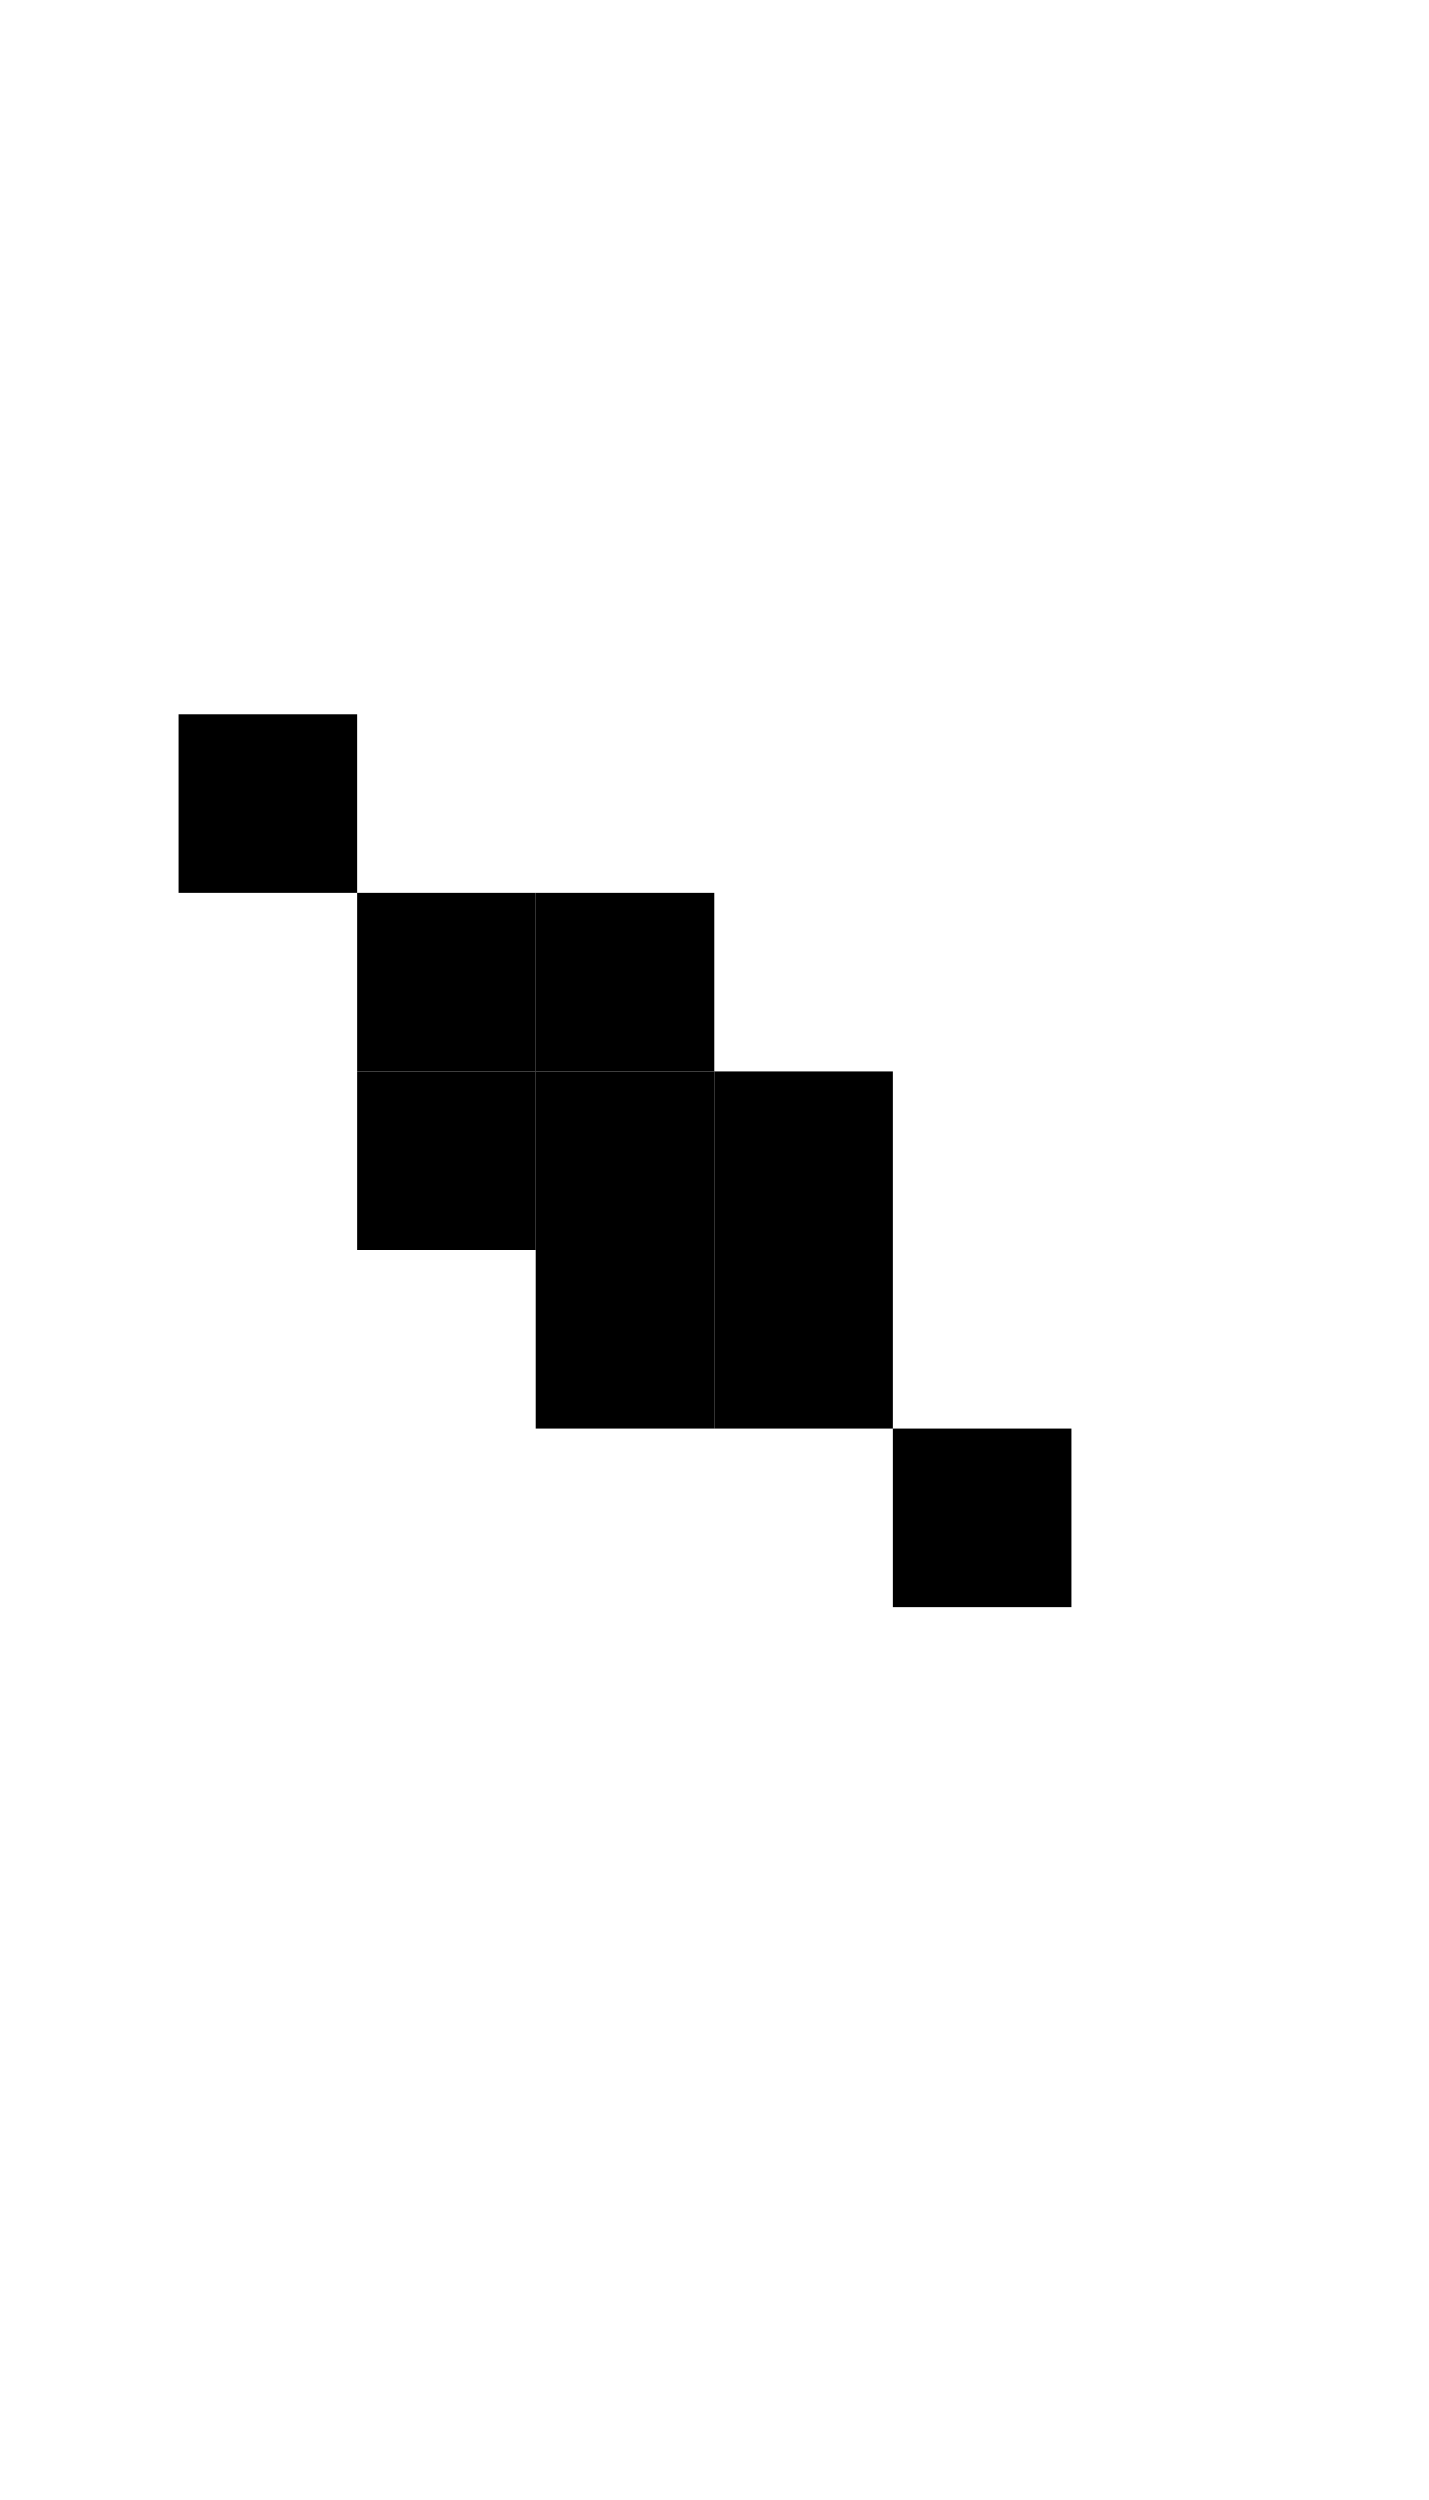
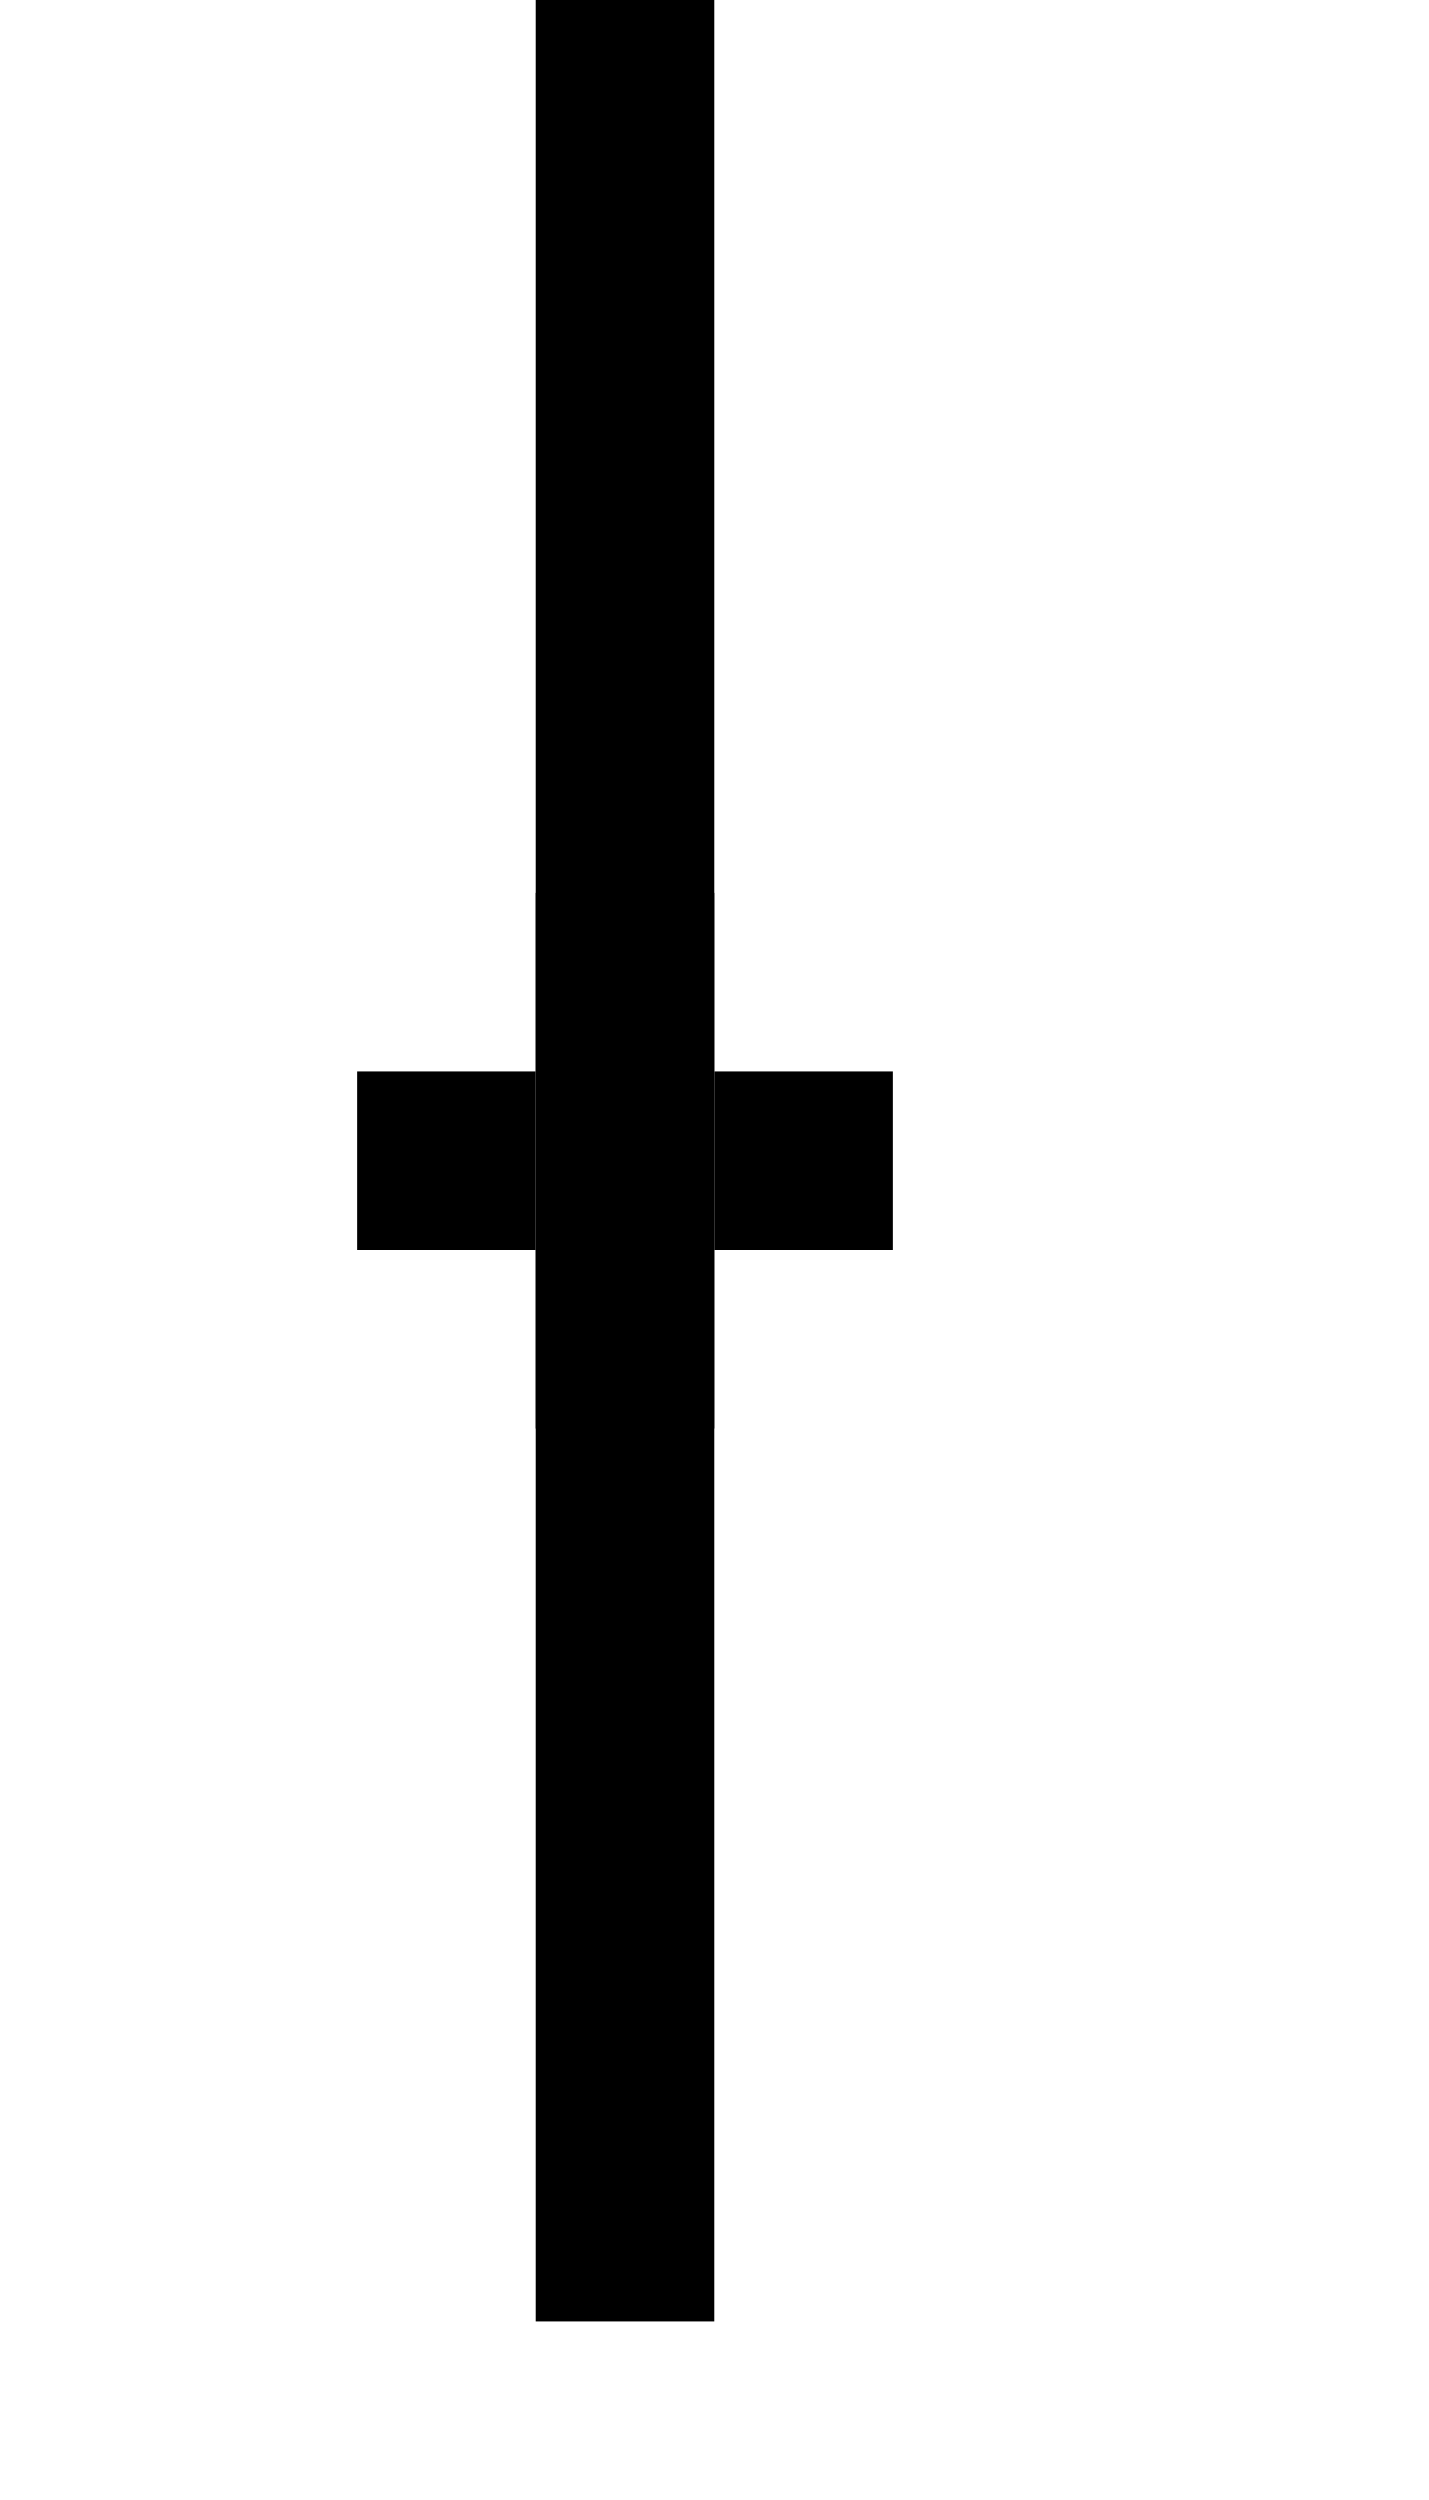
<svg xmlns="http://www.w3.org/2000/svg" width="400" height="700">
-   <path d="M 50 200 L 50 250 L 100 250 L 100 200 L 50 200 z M 100 250 L 100 300 L 150 300 L 150 250 L 100 250 z M 150 300 L 150 350 L 200 350 L 200 300 L 150 300 z M 200 350 L 200 400 L 250 400 L 250 350 L 200 350 z M 250 400 L 250 450 L 300 450 L 300 400 L 250 400 z " />
+   <path d="m 150,0 v 650 h 50 V 0 Z" />
  <path d="M 150 250 L 150 300 L 200 300 L 200 250 L 150 250 z M 200 300 L 200 350 L 250 350 L 250 300 L 200 300 z M 200 350 L 150 350 L 150 400 L 200 400 L 200 350 z M 150 350 L 150 300 L 100 300 L 100 350 L 150 350 z " />
</svg>
